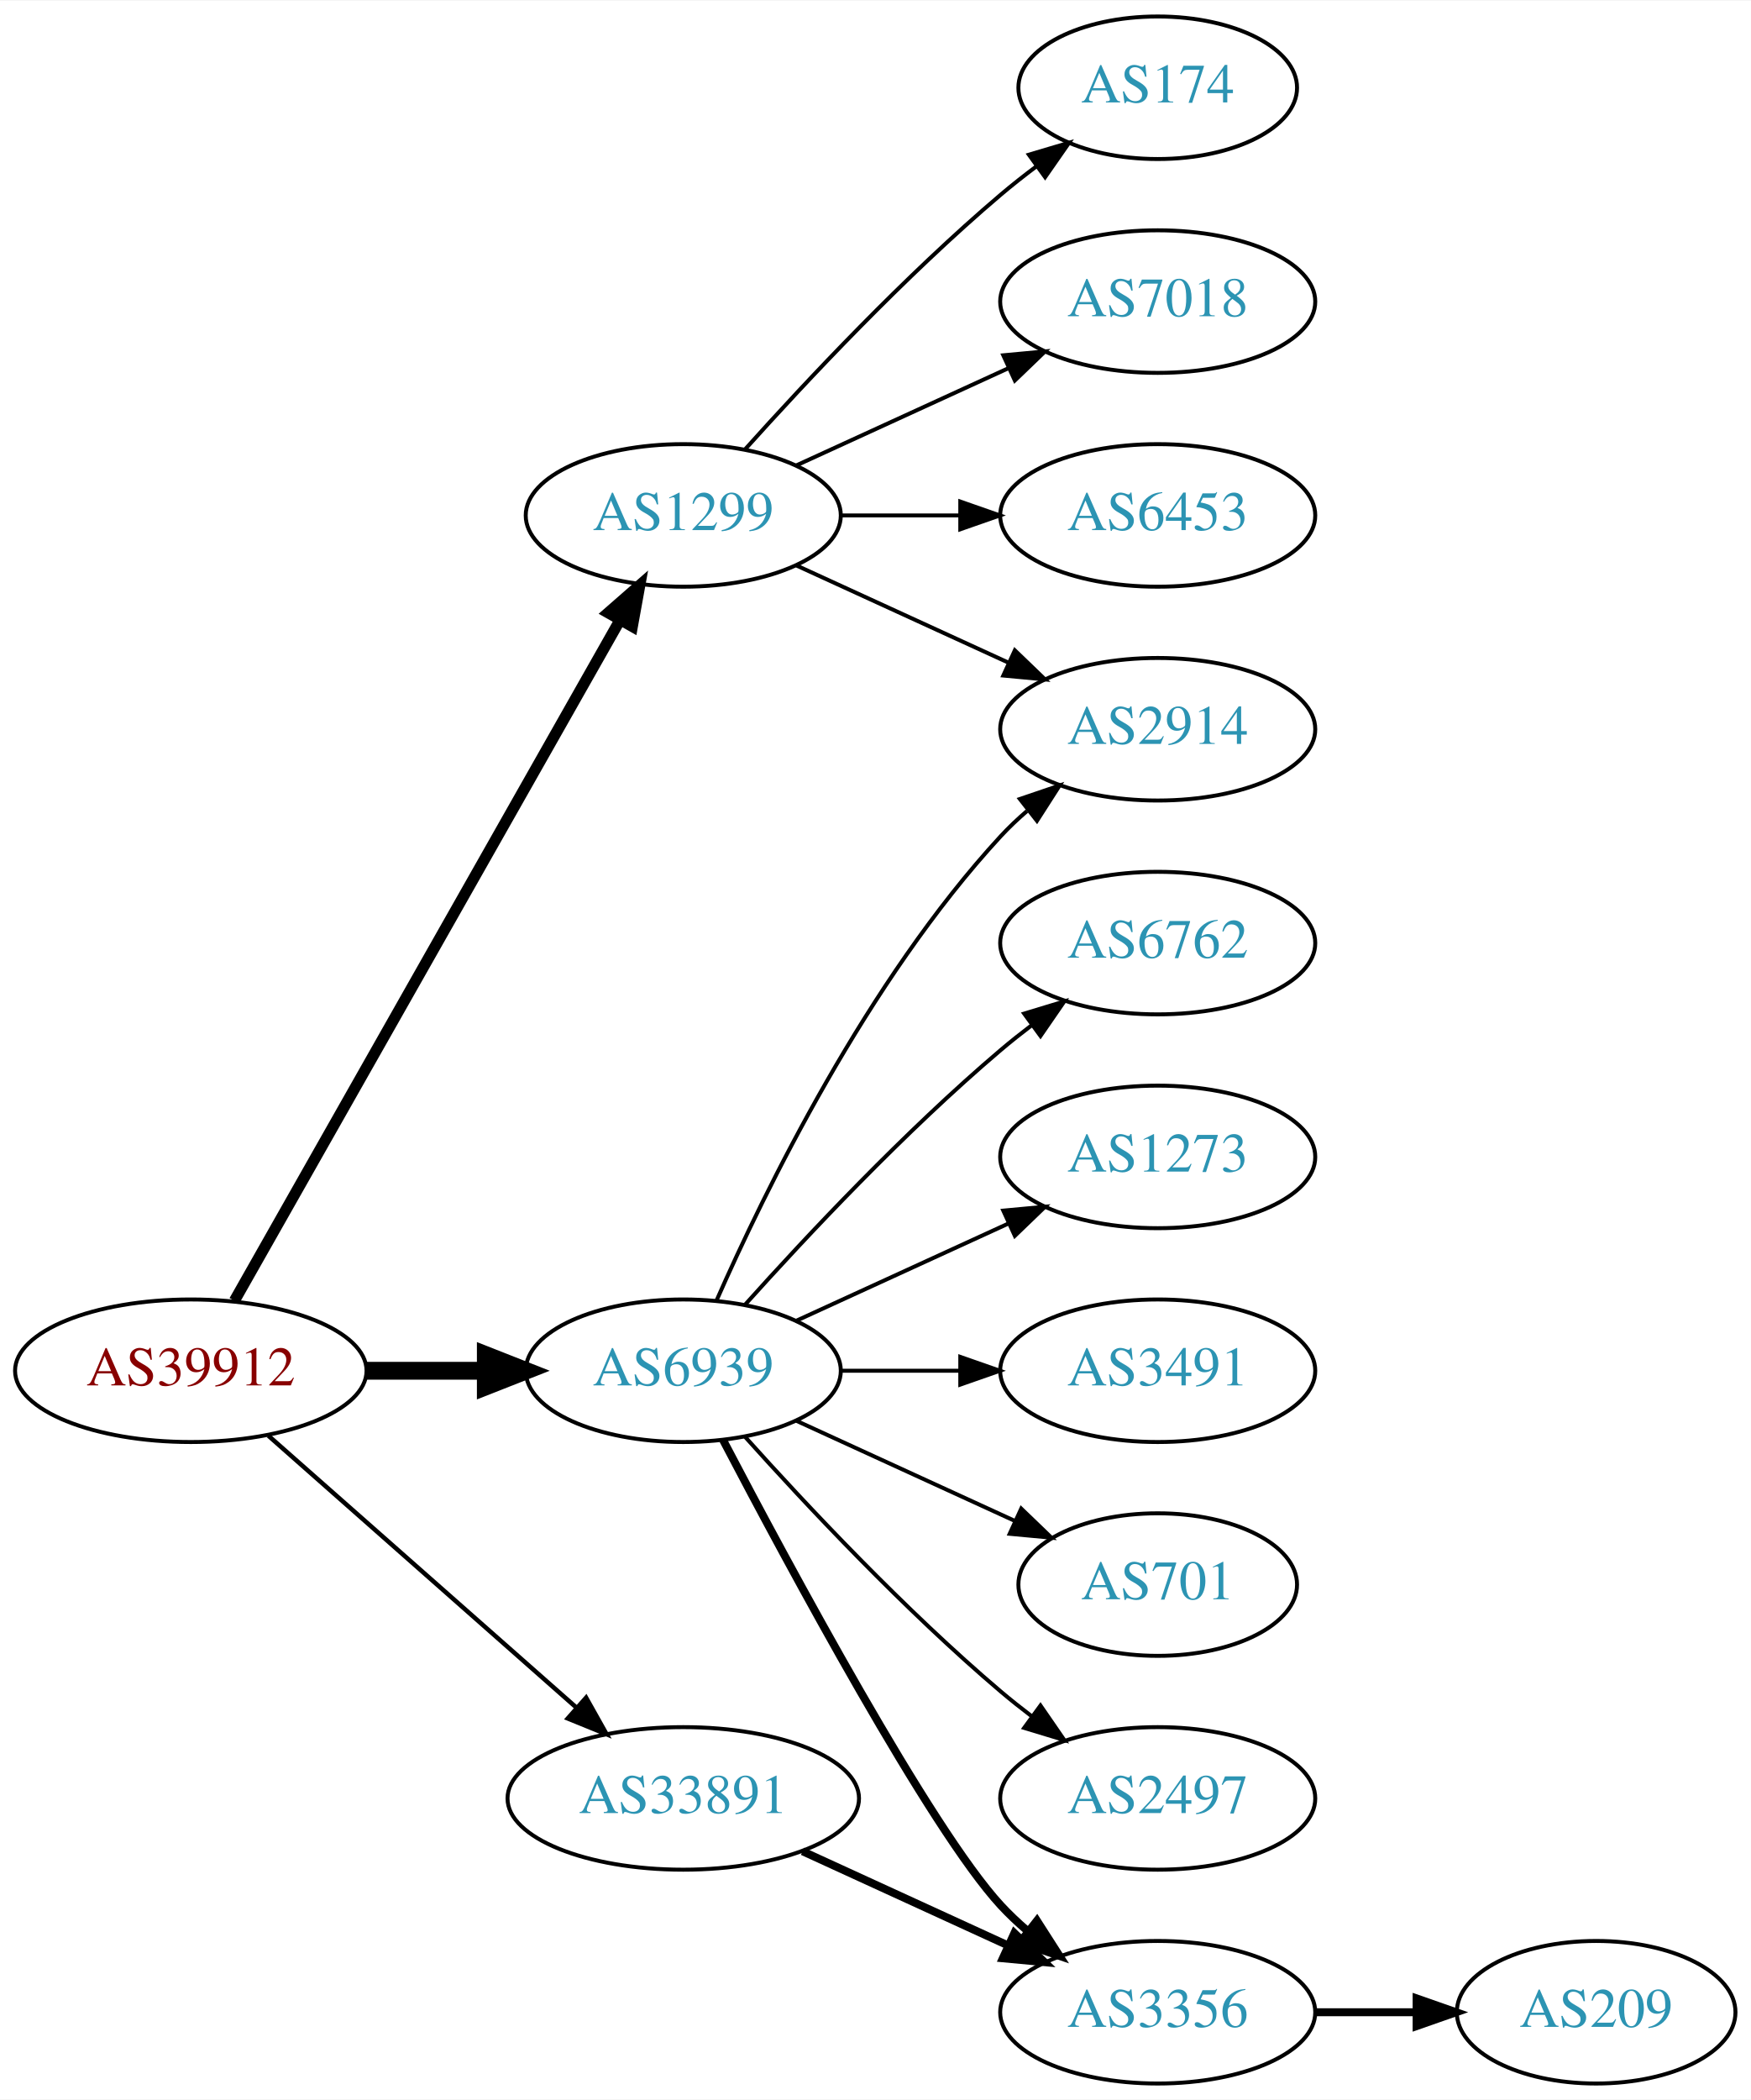
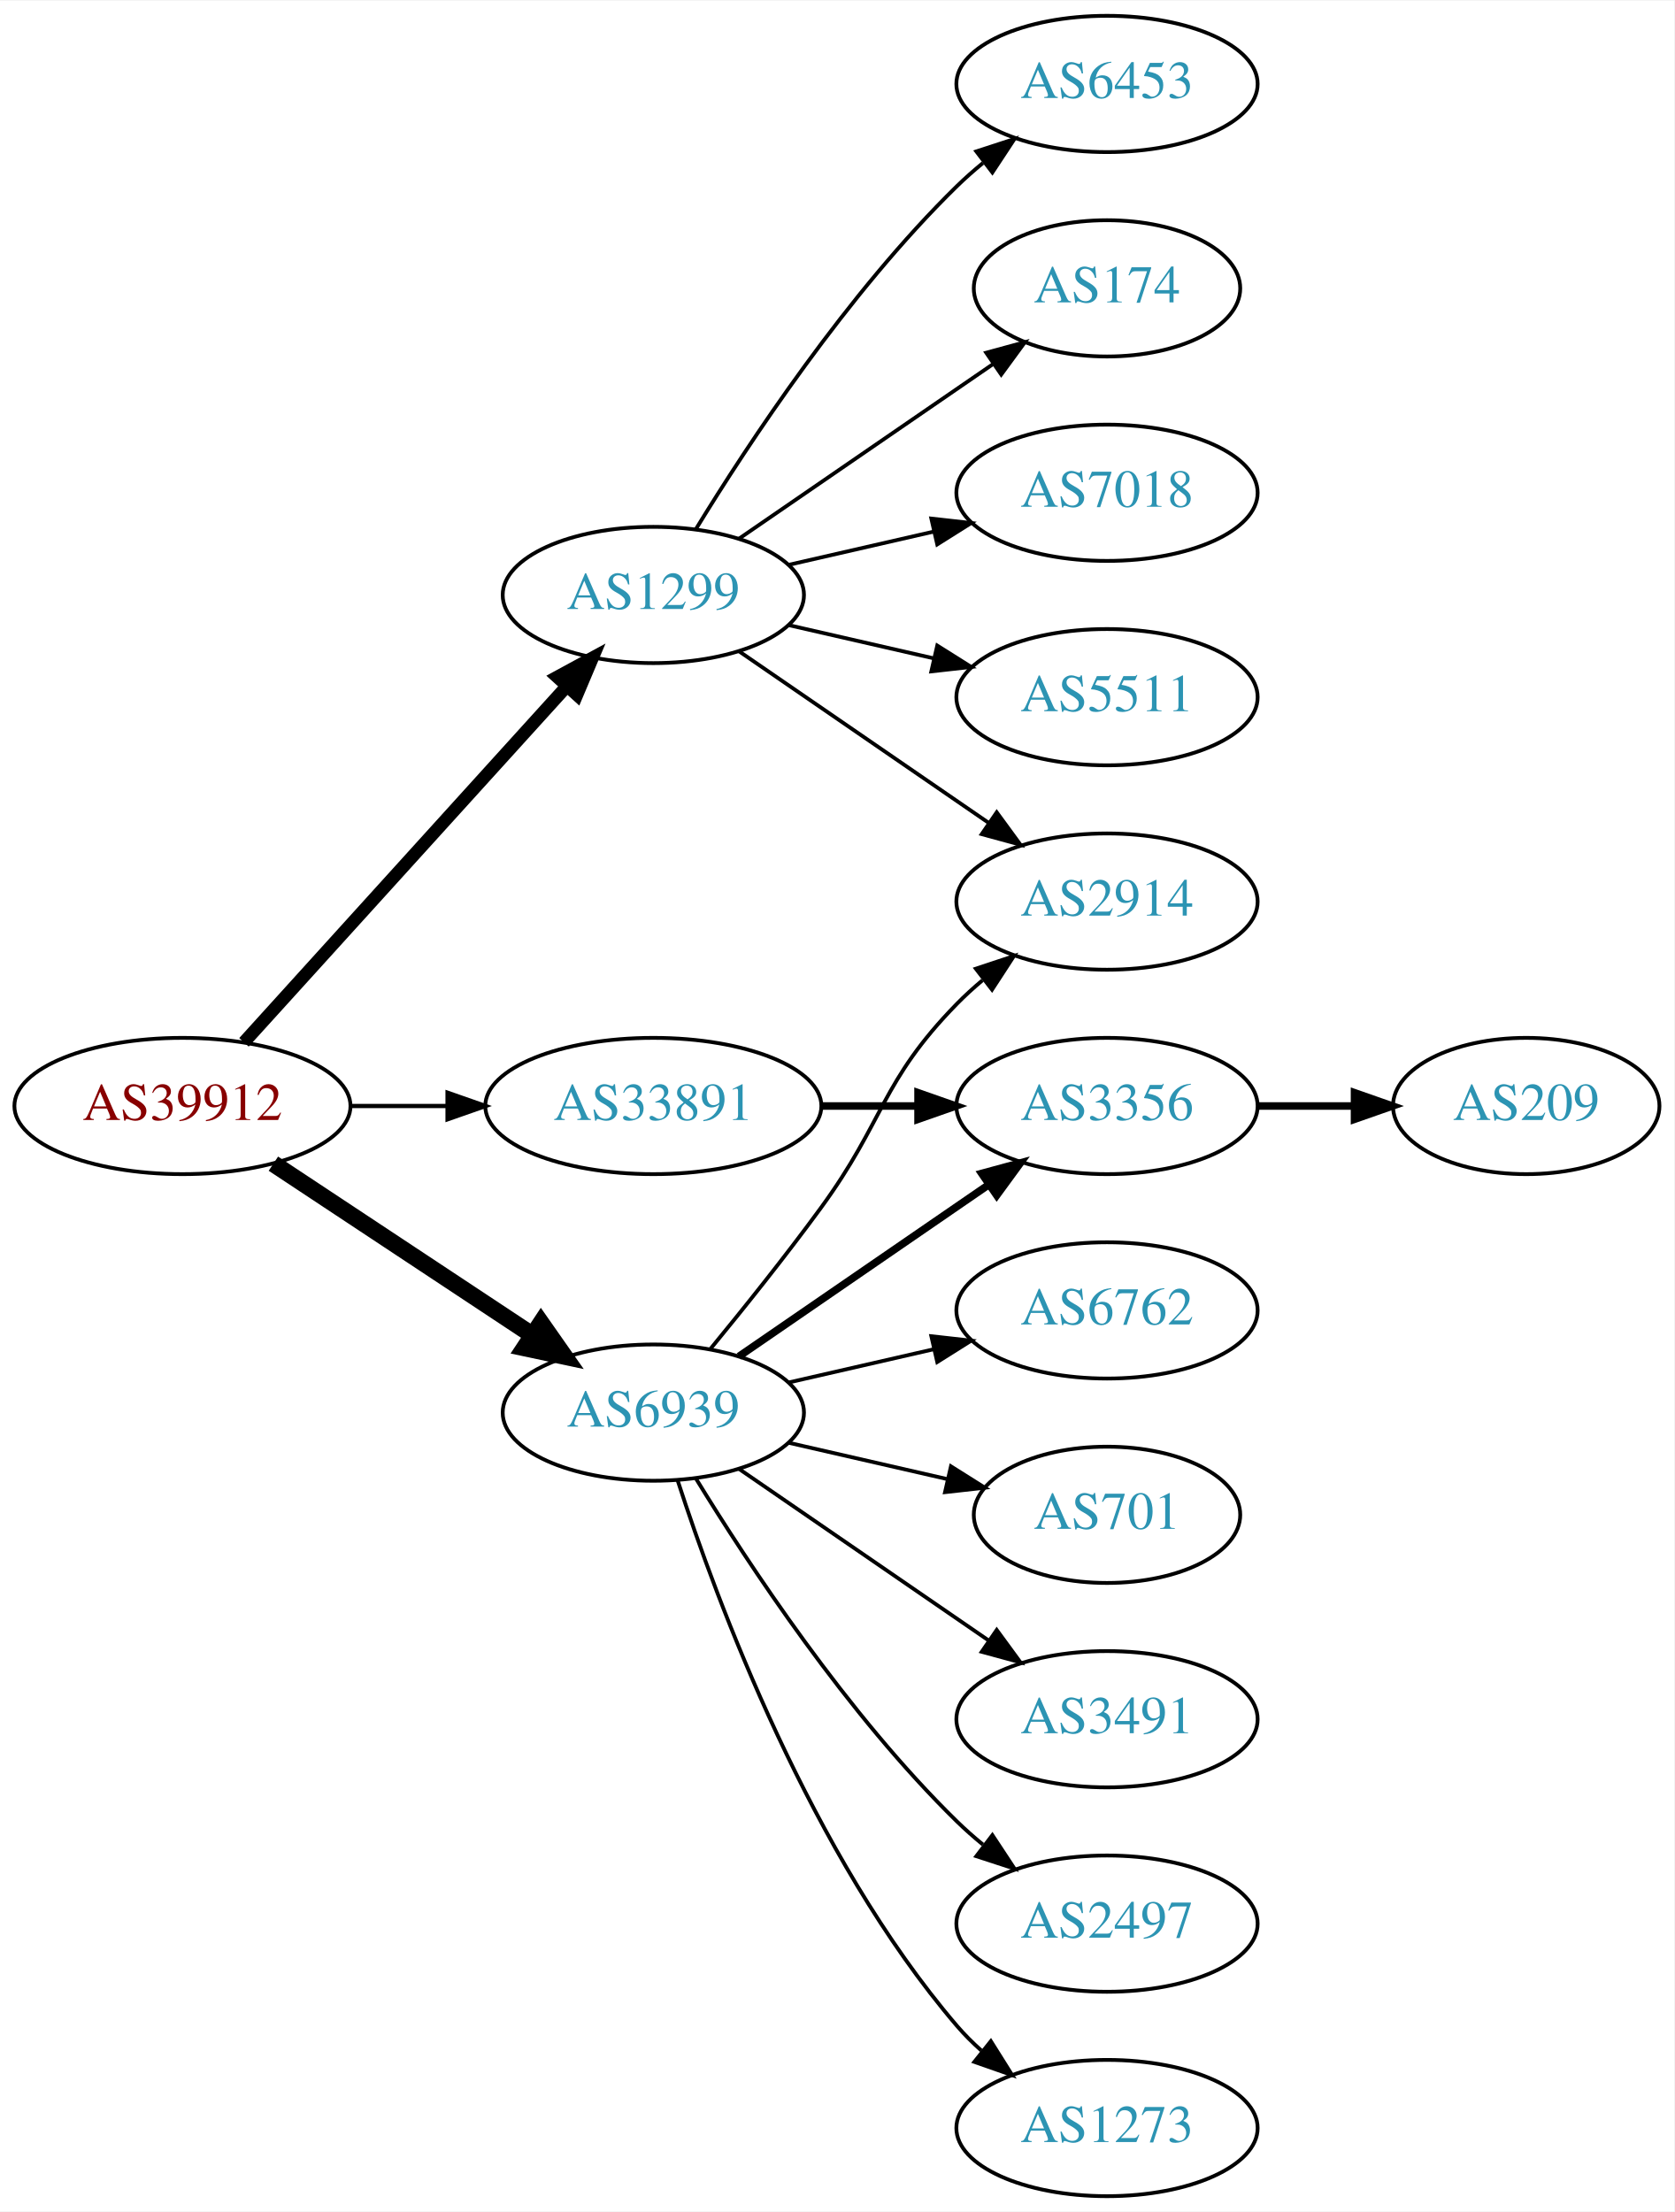
- <svg xmlns="http://www.w3.org/2000/svg" xmlns:xlink="http://www.w3.org/1999/xlink" width="442pt" height="530pt" viewBox="0.00 0.00 442.27 530.00">
-   <g id="graph0" class="graph" transform="scale(1 1) rotate(0) translate(4 526)">
-     <polygon fill="white" stroke="none" points="-4,4 -4,-526 438.271,-526 438.271,4 -4,4" />
+ <svg xmlns="http://www.w3.org/2000/svg" xmlns:xlink="http://www.w3.org/1999/xlink" width="442pt" height="584pt" viewBox="0.00 0.00 442.27 584.00">
+   <g id="graph0" class="graph" transform="scale(1 1) rotate(0) translate(4 580)">
+     <polygon fill="white" stroke="none" points="-4,4 -4,-580 438.271,-580 438.271,4 -4,4" />
    <g id="node1" class="node">
      <g id="a_node1">
        <a xlink:href="/asn/39912" xlink:title="AS39912 ~ oja.at GmbH [AT]">
-           <ellipse fill="#ffffff" stroke="black" cx="44.196" cy="-180" rx="44.393" ry="18" />
-           <text text-anchor="middle" x="44.196" y="-176.3" font-family="Times,serif" font-size="14.00" fill="#880000">AS39912</text>
+           <ellipse fill="#ffffff" stroke="black" cx="44.196" cy="-288" rx="44.393" ry="18" />
+           <text text-anchor="middle" x="44.196" y="-284.3" font-family="Times,serif" font-size="14.00" fill="#880000">AS39912</text>
        </a>
      </g>
    </g>
    <g id="node2" class="node">
      <g id="a_node2">
        <a xlink:href="/asn/1299" xlink:title="AS1299 ~ Telia Carrier [EU]">
-           <ellipse fill="#ffffff" stroke="black" cx="168.588" cy="-396" rx="39.794" ry="18" />
-           <text text-anchor="middle" x="168.588" y="-392.3" font-family="Times,serif" font-size="14.00" fill="#2c94b3">AS1299</text>
+           <ellipse fill="#ffffff" stroke="black" cx="168.588" cy="-423" rx="39.794" ry="18" />
+           <text text-anchor="middle" x="168.588" y="-419.3" font-family="Times,serif" font-size="14.00" fill="#2c94b3">AS1299</text>
        </a>
      </g>
    </g>
    <g id="edge1" class="edge">
-       <path fill="none" stroke="black" stroke-width="2.812" d="M55.212,-197.676C76.692,-235.584 127.285,-324.873 152.606,-369.559" />
-       <polygon fill="black" stroke="black" stroke-width="2.812" points="149.631,-371.408 157.606,-378.383 155.721,-367.957 149.631,-371.408" />
+       <path fill="none" stroke="black" stroke-width="3.375" d="M60.45,-304.825C81.913,-328.499 121.144,-371.771 145.711,-398.87" />
+       <polygon fill="black" stroke="black" stroke-width="3.375" points="143.217,-401.329 152.527,-406.387 148.403,-396.628 143.217,-401.329" />
    </g>
    <g id="node3" class="node">
      <g id="a_node3">
        <a xlink:href="/asn/6939" xlink:title="AS6939 ~ Hurricane Electric LLC [US]">
-           <ellipse fill="#ffffff" stroke="black" cx="168.588" cy="-180" rx="39.794" ry="18" />
-           <text text-anchor="middle" x="168.588" y="-176.3" font-family="Times,serif" font-size="14.00" fill="#2c94b3">AS6939</text>
+           <ellipse fill="#ffffff" stroke="black" cx="168.588" cy="-207" rx="39.794" ry="18" />
+           <text text-anchor="middle" x="168.588" y="-203.3" font-family="Times,serif" font-size="14.00" fill="#2c94b3">AS6939</text>
        </a>
      </g>
    </g>
    <g id="edge2" class="edge">
-       <path fill="none" stroke="black" stroke-width="4.5" d="M88.692,-180C98.381,-180 108.717,-180 118.61,-180" />
-       <polygon fill="black" stroke="black" stroke-width="4.5" points="118.713,-183.938 128.713,-180 118.713,-176.063 118.713,-183.938" />
+       <path fill="none" stroke="black" stroke-width="4.5" d="M68.217,-272.765C87.571,-259.956 115.406,-241.534 136.696,-227.445" />
+       <polygon fill="black" stroke="black" stroke-width="4.5" points="138.918,-230.696 145.084,-221.893 134.572,-224.129 138.918,-230.696" />
    </g>
    <g id="node4" class="node">
      <g id="a_node4">
        <a xlink:href="/asn/33891" xlink:title="AS33891 ~ CORE-BACKBONE GMBH GLOBAL NETWORK [DE]">
-           <ellipse fill="#ffffff" stroke="black" cx="168.588" cy="-72" rx="44.393" ry="18" />
-           <text text-anchor="middle" x="168.588" y="-68.3" font-family="Times,serif" font-size="14.00" fill="#2c94b3">AS33891</text>
+           <ellipse fill="#ffffff" stroke="black" cx="168.588" cy="-288" rx="44.393" ry="18" />
+           <text text-anchor="middle" x="168.588" y="-284.3" font-family="Times,serif" font-size="14.00" fill="#2c94b3">AS33891</text>
        </a>
      </g>
    </g>
    <g id="edge3" class="edge">
-       <path fill="none" stroke="black" stroke-width="1.125" d="M63.785,-163.597C84.482,-145.333 118.089,-115.678 141.434,-95.079" />
-       <polygon fill="black" stroke="black" stroke-width="1.125" points="144.043,-97.444 149.226,-88.203 139.412,-92.195 144.043,-97.444" />
+       <path fill="none" stroke="black" stroke-width="1.125" d="M88.692,-288C96.898,-288 105.569,-288 114.041,-288" />
+       <polygon fill="black" stroke="black" stroke-width="1.125" points="114.233,-291.5 124.233,-288 114.233,-284.5 114.233,-291.5" />
    </g>
    <g id="node5" class="node">
      <g id="a_node5">
+         <a xlink:href="/asn/174" xlink:title="AS174 ~ Cogent Communications [US]">
+           <ellipse fill="#ffffff" stroke="black" cx="288.431" cy="-504" rx="35.194" ry="18" />
+           <text text-anchor="middle" x="288.431" y="-500.3" font-family="Times,serif" font-size="14.00" fill="#2c94b3">AS174</text>
+         </a>
+       </g>
+     </g>
+     <g id="edge4" class="edge">
+       <path fill="none" stroke="black" d="M191.202,-437.857C210.04,-450.805 237.519,-469.693 258.295,-483.973" />
+       <polygon fill="black" stroke="black" points="256.52,-487.001 266.744,-489.781 260.486,-481.232 256.52,-487.001" />
+     </g>
+     <g id="node6" class="node">
+       <g id="a_node6">
+         <a xlink:href="/asn/7018" xlink:title="AS7018 ~ AT&amp;T Services, Inc. [US]">
+           <ellipse fill="#ffffff" stroke="black" cx="288.431" cy="-450" rx="39.794" ry="18" />
+           <text text-anchor="middle" x="288.431" y="-446.3" font-family="Times,serif" font-size="14.00" fill="#2c94b3">AS7018</text>
+         </a>
+       </g>
+     </g>
+     <g id="edge5" class="edge">
+       <path fill="none" stroke="black" d="M204.308,-430.955C216.307,-433.704 229.928,-436.825 242.621,-439.733" />
+       <polygon fill="black" stroke="black" points="242.023,-443.187 252.552,-442.009 243.587,-436.364 242.023,-443.187" />
+     </g>
+     <g id="node7" class="node">
+       <g id="a_node7">
+         <a xlink:href="/asn/5511" xlink:title="AS5511 ~ Orange S.A. [FR]">
+           <ellipse fill="#ffffff" stroke="black" cx="288.431" cy="-396" rx="39.794" ry="18" />
+           <text text-anchor="middle" x="288.431" y="-392.3" font-family="Times,serif" font-size="14.00" fill="#2c94b3">AS5511</text>
+         </a>
+       </g>
+     </g>
+     <g id="edge6" class="edge">
+       <path fill="none" stroke="black" d="M204.308,-415.045C216.307,-412.296 229.928,-409.175 242.621,-406.267" />
+       <polygon fill="black" stroke="black" points="243.587,-409.636 252.552,-403.991 242.023,-402.813 243.587,-409.636" />
+     </g>
+     <g id="node8" class="node">
+       <g id="a_node8">
        <a xlink:href="/asn/2914" xlink:title="AS2914 ~ NTT America, Inc. [US]">
          <ellipse fill="#ffffff" stroke="black" cx="288.431" cy="-342" rx="39.794" ry="18" />
          <text text-anchor="middle" x="288.431" y="-338.3" font-family="Times,serif" font-size="14.00" fill="#2c94b3">AS2914</text>
        </a>
      </g>
    </g>
-     <g id="edge4" class="edge">
-       <path fill="none" stroke="black" d="M197.217,-383.339C213.174,-376.027 233.445,-366.739 250.727,-358.819" />
-       <polygon fill="black" stroke="black" points="252.342,-361.929 259.975,-354.581 249.426,-355.565 252.342,-361.929" />
-     </g>
-     <g id="node6" class="node">
-       <g id="a_node6">
-         <a xlink:href="/asn/174" xlink:title="AS174 ~ Cogent Communications [US]">
-           <ellipse fill="#ffffff" stroke="black" cx="288.431" cy="-504" rx="35.194" ry="18" />
-           <text text-anchor="middle" x="288.431" y="-500.3" font-family="Times,serif" font-size="14.00" fill="#2c94b3">AS174</text>
-         </a>
-       </g>
-     </g>
-     <g id="edge5" class="edge">
-       <path fill="none" stroke="black" d="M184.234,-412.725C199.535,-429.765 224.632,-456.523 248.784,-477 251.637,-479.418 254.702,-481.833 257.813,-484.169" />
-       <polygon fill="black" stroke="black" points="255.886,-487.095 266.041,-490.116 259.986,-481.422 255.886,-487.095" />
-     </g>
-     <g id="node7" class="node">
-       <g id="a_node7">
-         <a xlink:href="/asn/7018" xlink:title="AS7018 ~ AT&amp;T Services, Inc. [US]">
-           <ellipse fill="#ffffff" stroke="black" cx="288.431" cy="-450" rx="39.794" ry="18" />
-           <text text-anchor="middle" x="288.431" y="-446.3" font-family="Times,serif" font-size="14.00" fill="#2c94b3">AS7018</text>
-         </a>
-       </g>
-     </g>
-     <g id="edge6" class="edge">
-       <path fill="none" stroke="black" d="M197.217,-408.661C213.174,-415.973 233.445,-425.261 250.727,-433.181" />
-       <polygon fill="black" stroke="black" points="249.426,-436.435 259.975,-437.419 252.342,-430.071 249.426,-436.435" />
-     </g>
-     <g id="node8" class="node">
-       <g id="a_node8">
-         <a xlink:href="/asn/6453" xlink:title="AS6453 ~ TATA COMMUNICATIONS (AMERICA) INC [US]">
-           <ellipse fill="#ffffff" stroke="black" cx="288.431" cy="-396" rx="39.794" ry="18" />
-           <text text-anchor="middle" x="288.431" y="-392.3" font-family="Times,serif" font-size="14.00" fill="#2c94b3">AS6453</text>
-         </a>
-       </g>
-     </g>
    <g id="edge7" class="edge">
-       <path fill="none" stroke="black" d="M208.501,-396C218.054,-396 228.404,-396 238.367,-396" />
-       <polygon fill="black" stroke="black" points="238.559,-399.5 248.559,-396 238.559,-392.5 238.559,-399.5" />
-     </g>
-     <g id="edge8" class="edge">
-       <path fill="none" stroke="black" d="M177.004,-197.761C189.072,-225.183 215.044,-278.473 248.784,-315 250.815,-317.198 253.054,-319.319 255.4,-321.34" />
-       <polygon fill="black" stroke="black" points="253.612,-324.386 263.644,-327.794 257.927,-318.874 253.612,-324.386" />
+       <path fill="none" stroke="black" d="M191.202,-408.143C209.691,-395.435 236.505,-377.005 257.134,-362.825" />
+       <polygon fill="black" stroke="black" points="259.296,-365.586 265.555,-357.037 255.331,-359.817 259.296,-365.586" />
    </g>
    <g id="node9" class="node">
      <g id="a_node9">
-         <a xlink:href="/asn/6762" xlink:title="AS6762 ~ TELECOM ITALIA SPARKLE S.p.A. [IT]">
-           <ellipse fill="#ffffff" stroke="black" cx="288.431" cy="-288" rx="39.794" ry="18" />
-           <text text-anchor="middle" x="288.431" y="-284.3" font-family="Times,serif" font-size="14.00" fill="#2c94b3">AS6762</text>
-         </a>
-       </g>
+         <a xlink:href="/asn/6453" xlink:title="AS6453 ~ TATA COMMUNICATIONS (AMERICA) INC [US]">
+           <ellipse fill="#ffffff" stroke="black" cx="288.431" cy="-558" rx="39.794" ry="18" />
+           <text text-anchor="middle" x="288.431" y="-554.3" font-family="Times,serif" font-size="14.00" fill="#2c94b3">AS6453</text>
+         </a>
+       </g>
+     </g>
+     <g id="edge8" class="edge">
+       <path fill="none" stroke="black" d="M179.854,-440.44C193.662,-462.991 219.851,-502.722 248.784,-531 250.924,-533.092 253.242,-535.137 255.642,-537.106" />
+       <polygon fill="black" stroke="black" points="253.908,-540.185 263.983,-543.464 258.152,-534.618 253.908,-540.185" />
    </g>
    <g id="edge9" class="edge">
-       <path fill="none" stroke="black" d="M184.234,-196.725C199.535,-213.765 224.632,-240.523 248.784,-261 251.281,-263.117 253.942,-265.232 256.653,-267.293" />
-       <polygon fill="black" stroke="black" points="254.69,-270.194 264.83,-273.266 258.819,-264.541 254.69,-270.194" />
+       <path fill="none" stroke="black" d="M183.591,-223.731C192.239,-234.25 203.431,-248.208 212.784,-261 229.809,-284.284 228.612,-294.383 248.784,-315 250.877,-317.139 253.161,-319.218 255.537,-321.21" />
+       <polygon fill="black" stroke="black" points="253.781,-324.275 263.837,-327.611 258.056,-318.732 253.781,-324.275" />
    </g>
    <g id="node10" class="node">
      <g id="a_node10">
-         <a xlink:href="/asn/1273" xlink:title="AS1273 ~ Vodafone Group PLC [EU]">
-           <ellipse fill="#ffffff" stroke="black" cx="288.431" cy="-234" rx="39.794" ry="18" />
-           <text text-anchor="middle" x="288.431" y="-230.3" font-family="Times,serif" font-size="14.00" fill="#2c94b3">AS1273</text>
-         </a>
-       </g>
-     </g>
-     <g id="edge10" class="edge">
-       <path fill="none" stroke="black" d="M197.217,-192.661C213.174,-199.973 233.445,-209.261 250.727,-217.181" />
-       <polygon fill="black" stroke="black" points="249.426,-220.435 259.975,-221.419 252.342,-214.071 249.426,-220.435" />
-     </g>
-     <g id="node11" class="node">
-       <g id="a_node11">
-         <a xlink:href="/asn/3491" xlink:title="AS3491 ~ PCCW Global, Inc. [US]">
-           <ellipse fill="#ffffff" stroke="black" cx="288.431" cy="-180" rx="39.794" ry="18" />
-           <text text-anchor="middle" x="288.431" y="-176.3" font-family="Times,serif" font-size="14.00" fill="#2c94b3">AS3491</text>
-         </a>
-       </g>
-     </g>
-     <g id="edge11" class="edge">
-       <path fill="none" stroke="black" d="M208.501,-180C218.054,-180 228.404,-180 238.367,-180" />
-       <polygon fill="black" stroke="black" points="238.559,-183.5 248.559,-180 238.559,-176.5 238.559,-183.5" />
-     </g>
-     <g id="node12" class="node">
-       <g id="a_node12">
-         <a xlink:href="/asn/701" xlink:title="AS701 ~ UUNET [US]">
-           <ellipse fill="#ffffff" stroke="black" cx="288.431" cy="-126" rx="35.194" ry="18" />
-           <text text-anchor="middle" x="288.431" y="-122.3" font-family="Times,serif" font-size="14.00" fill="#2c94b3">AS701</text>
-         </a>
-       </g>
-     </g>
-     <g id="edge12" class="edge">
-       <path fill="none" stroke="black" d="M197.217,-167.339C213.633,-159.817 234.615,-150.202 252.212,-142.139" />
-       <polygon fill="black" stroke="black" points="253.956,-145.189 261.589,-137.842 251.04,-138.826 253.956,-145.189" />
-     </g>
-     <g id="node13" class="node">
-       <g id="a_node13">
        <a xlink:href="/asn/2497" xlink:title="AS2497 ~ Internet Initiative Japan Inc. [JP]">
          <ellipse fill="#ffffff" stroke="black" cx="288.431" cy="-72" rx="39.794" ry="18" />
          <text text-anchor="middle" x="288.431" y="-68.3" font-family="Times,serif" font-size="14.00" fill="#2c94b3">AS2497</text>
        </a>
      </g>
    </g>
+     <g id="edge10" class="edge">
+       <path fill="none" stroke="black" d="M179.854,-189.56C193.662,-167.009 219.851,-127.278 248.784,-99 250.924,-96.908 253.242,-94.863 255.642,-92.894" />
+       <polygon fill="black" stroke="black" points="258.152,-95.382 263.983,-86.536 253.908,-89.815 258.152,-95.382" />
+     </g>
+     <g id="node11" class="node">
+       <g id="a_node11">
+         <a xlink:href="/asn/3356" xlink:title="AS3356 ~ Level 3 Parent, LLC [US]">
+           <ellipse fill="#ffffff" stroke="black" cx="288.431" cy="-288" rx="39.794" ry="18" />
+           <text text-anchor="middle" x="288.431" y="-284.3" font-family="Times,serif" font-size="14.00" fill="#2c94b3">AS3356</text>
+         </a>
+       </g>
+     </g>
+     <g id="edge11" class="edge">
+       <path fill="none" stroke="black" stroke-width="2" d="M191.202,-221.857C209.691,-234.565 236.505,-252.995 257.134,-267.175" />
+       <polygon fill="black" stroke="black" stroke-width="2" points="255.331,-270.183 265.555,-272.963 259.296,-264.414 255.331,-270.183" />
+     </g>
+     <g id="node12" class="node">
+       <g id="a_node12">
+         <a xlink:href="/asn/1273" xlink:title="AS1273 ~ Vodafone Group PLC [EU]">
+           <ellipse fill="#ffffff" stroke="black" cx="288.431" cy="-18" rx="39.794" ry="18" />
+           <text text-anchor="middle" x="288.431" y="-14.3" font-family="Times,serif" font-size="14.00" fill="#2c94b3">AS1273</text>
+         </a>
+       </g>
+     </g>
+     <g id="edge12" class="edge">
+       <path fill="none" stroke="black" d="M175.035,-189.009C185.349,-157.184 210.212,-90.073 248.784,-45 250.73,-42.726 252.908,-40.551 255.213,-38.493" />
+       <polygon fill="black" stroke="black" points="257.75,-40.947 263.382,-31.973 253.383,-35.476 257.75,-40.947" />
+     </g>
+     <g id="node13" class="node">
+       <g id="a_node13">
+         <a xlink:href="/asn/6762" xlink:title="AS6762 ~ TELECOM ITALIA SPARKLE S.p.A. [IT]">
+           <ellipse fill="#ffffff" stroke="black" cx="288.431" cy="-234" rx="39.794" ry="18" />
+           <text text-anchor="middle" x="288.431" y="-230.3" font-family="Times,serif" font-size="14.00" fill="#2c94b3">AS6762</text>
+         </a>
+       </g>
+     </g>
    <g id="edge13" class="edge">
-       <path fill="none" stroke="black" d="M184.234,-163.275C199.535,-146.235 224.632,-119.477 248.784,-99 251.281,-96.883 253.942,-94.768 256.653,-92.707" />
-       <polygon fill="black" stroke="black" points="258.819,-95.459 264.83,-86.734 254.69,-89.806 258.819,-95.459" />
+       <path fill="none" stroke="black" d="M204.308,-214.955C216.307,-217.704 229.928,-220.825 242.621,-223.733" />
+       <polygon fill="black" stroke="black" points="242.023,-227.187 252.552,-226.009 243.587,-220.364 242.023,-227.187" />
    </g>
    <g id="node14" class="node">
      <g id="a_node14">
-         <a xlink:href="/asn/3356" xlink:title="AS3356 ~ Level 3 Parent, LLC [US]">
-           <ellipse fill="#ffffff" stroke="black" cx="288.431" cy="-18" rx="39.794" ry="18" />
-           <text text-anchor="middle" x="288.431" y="-14.3" font-family="Times,serif" font-size="14.00" fill="#2c94b3">AS3356</text>
+         <a xlink:href="/asn/701" xlink:title="AS701 ~ UUNET [US]">
+           <ellipse fill="#ffffff" stroke="black" cx="288.431" cy="-180" rx="35.194" ry="18" />
+           <text text-anchor="middle" x="288.431" y="-176.3" font-family="Times,serif" font-size="14.00" fill="#2c94b3">AS701</text>
        </a>
      </g>
    </g>
    <g id="edge14" class="edge">
-       <path fill="none" stroke="black" stroke-width="2" d="M178.644,-162.499C195.386,-130.518 231.084,-64.162 248.784,-45 250.815,-42.802 253.054,-40.681 255.4,-38.66" />
-       <polygon fill="black" stroke="black" stroke-width="2" points="257.927,-41.126 263.644,-32.206 253.612,-35.614 257.927,-41.126" />
-     </g>
-     <g id="edge16" class="edge">
-       <path fill="none" stroke="black" stroke-width="2" d="M198.718,-58.652C214.329,-51.498 233.727,-42.609 250.399,-34.969" />
-       <polygon fill="black" stroke="black" stroke-width="2" points="252.218,-37.986 259.851,-30.638 249.302,-31.622 252.218,-37.986" />
+       <path fill="none" stroke="black" d="M204.308,-199.045C217.4,-196.045 232.422,-192.604 246.063,-189.478" />
+       <polygon fill="black" stroke="black" points="247.204,-192.807 256.17,-187.162 245.641,-185.984 247.204,-192.807" />
    </g>
    <g id="node15" class="node">
      <g id="a_node15">
+         <a xlink:href="/asn/3491" xlink:title="AS3491 ~ PCCW Global, Inc. [US]">
+           <ellipse fill="#ffffff" stroke="black" cx="288.431" cy="-126" rx="39.794" ry="18" />
+           <text text-anchor="middle" x="288.431" y="-122.3" font-family="Times,serif" font-size="14.00" fill="#2c94b3">AS3491</text>
+         </a>
+       </g>
+     </g>
+     <g id="edge15" class="edge">
+       <path fill="none" stroke="black" d="M191.202,-192.143C209.691,-179.435 236.505,-161.005 257.134,-146.825" />
+       <polygon fill="black" stroke="black" points="259.296,-149.586 265.555,-141.037 255.331,-143.817 259.296,-149.586" />
+     </g>
+     <g id="edge17" class="edge">
+       <path fill="none" stroke="black" stroke-width="2" d="M212.799,-288C221.112,-288 229.875,-288 238.357,-288" />
+       <polygon fill="black" stroke="black" stroke-width="2" points="238.516,-291.5 248.516,-288 238.516,-284.5 238.516,-291.5" />
+     </g>
+     <g id="node16" class="node">
+       <g id="a_node16">
        <a xlink:href="/asn/209" xlink:title="AS209 ~ CenturyLink Communications, LLC [US]">
-           <ellipse fill="#ffffff" stroke="black" cx="399.174" cy="-18" rx="35.194" ry="18" />
-           <text text-anchor="middle" x="399.174" y="-14.3" font-family="Times,serif" font-size="14.00" fill="#2c94b3">AS209</text>
-         </a>
-       </g>
-     </g>
-     <g id="edge15" class="edge">
-       <path fill="none" stroke="black" stroke-width="2" d="M328.382,-18C336.615,-18 345.361,-18 353.777,-18" />
-       <polygon fill="black" stroke="black" stroke-width="2" points="353.822,-21.5 363.822,-18 353.822,-14.5 353.822,-21.5" />
+           <ellipse fill="#ffffff" stroke="black" cx="399.174" cy="-288" rx="35.194" ry="18" />
+           <text text-anchor="middle" x="399.174" y="-284.3" font-family="Times,serif" font-size="14.00" fill="#2c94b3">AS209</text>
+         </a>
+       </g>
+     </g>
+     <g id="edge16" class="edge">
+       <path fill="none" stroke="black" stroke-width="2" d="M328.382,-288C336.615,-288 345.361,-288 353.777,-288" />
+       <polygon fill="black" stroke="black" stroke-width="2" points="353.822,-291.5 363.822,-288 353.822,-284.5 353.822,-291.5" />
    </g>
  </g>
</svg>
